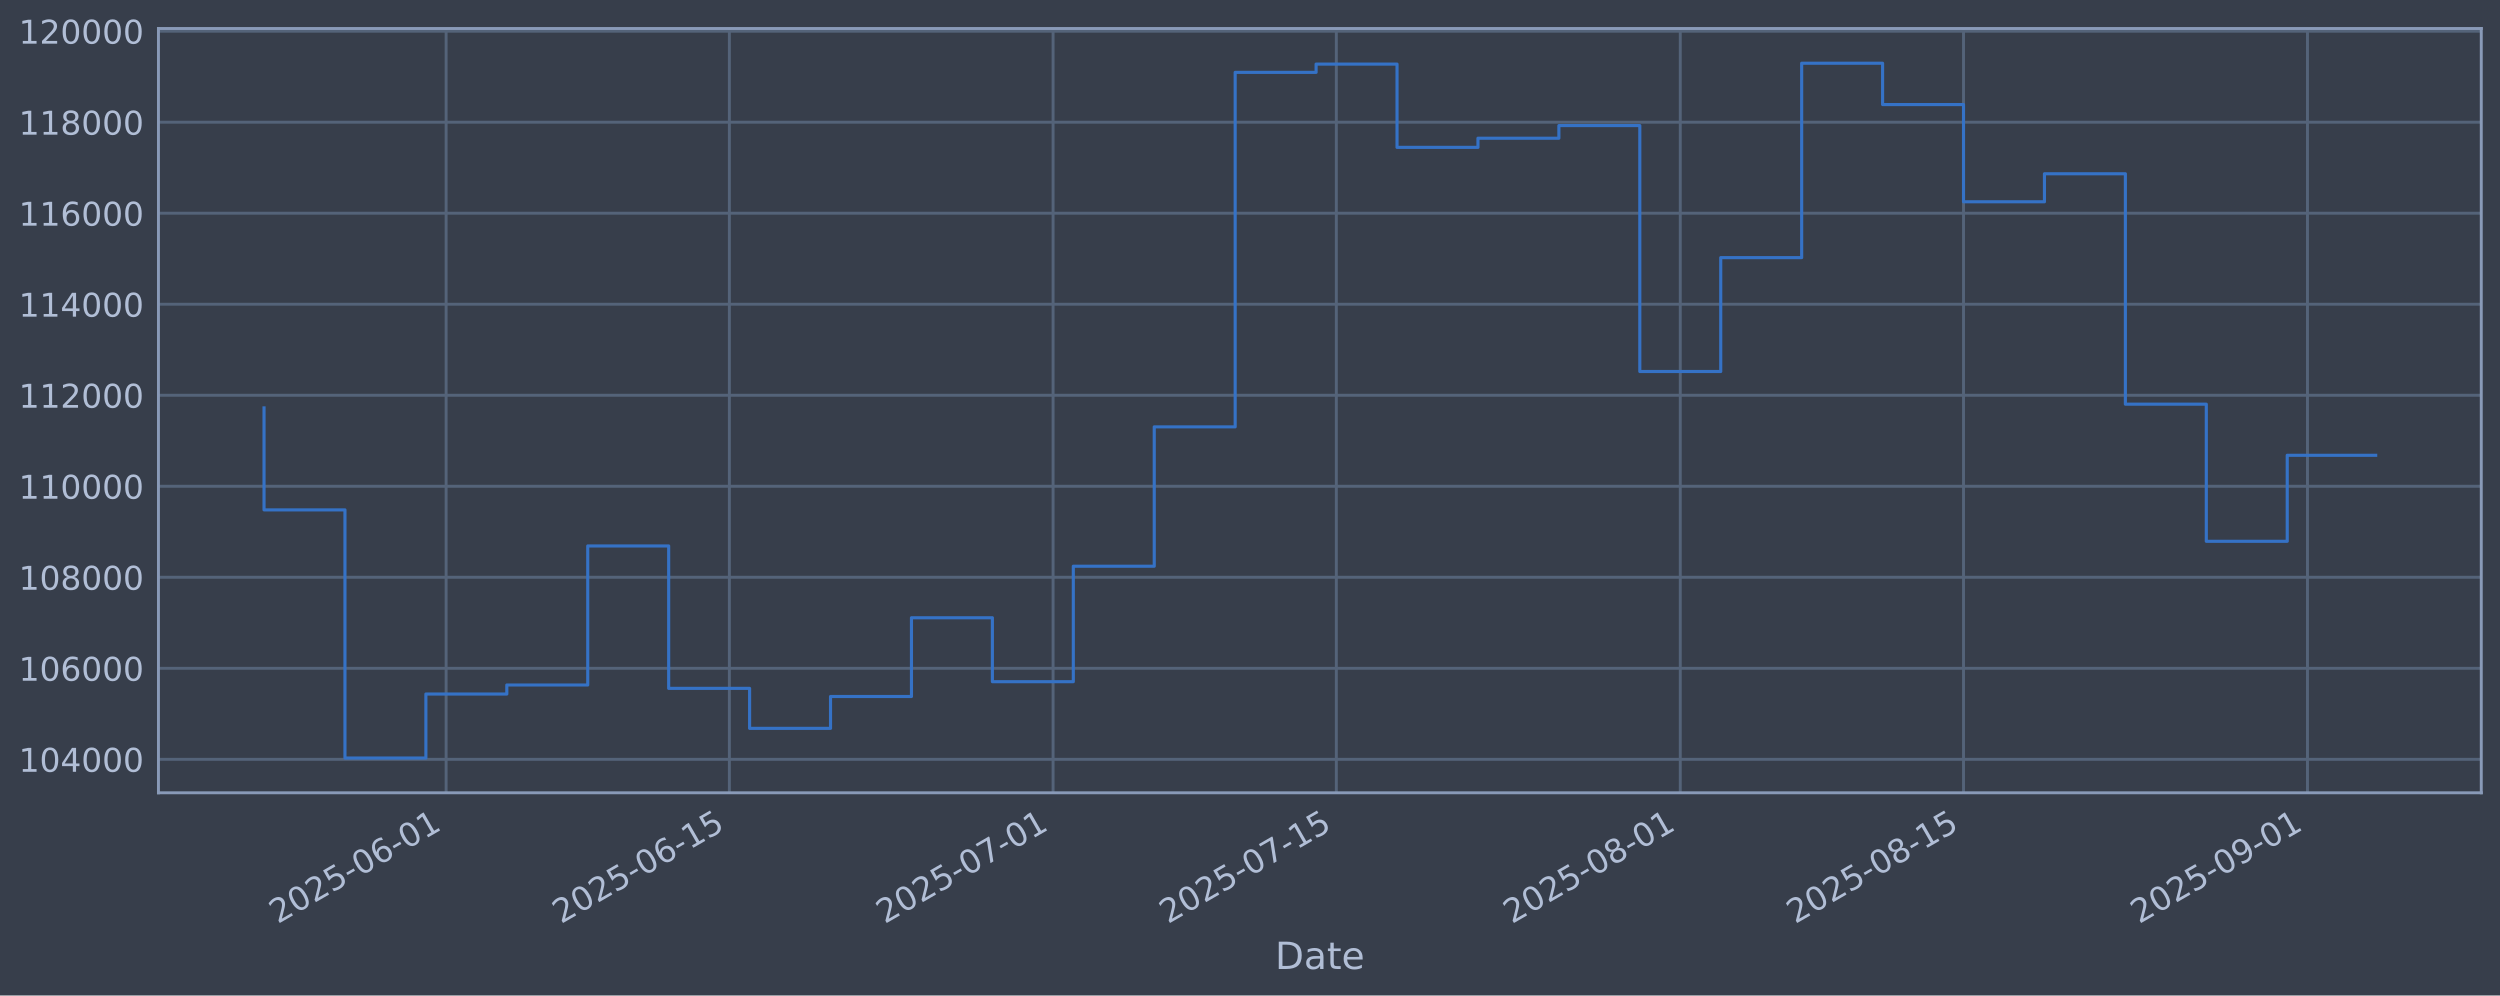
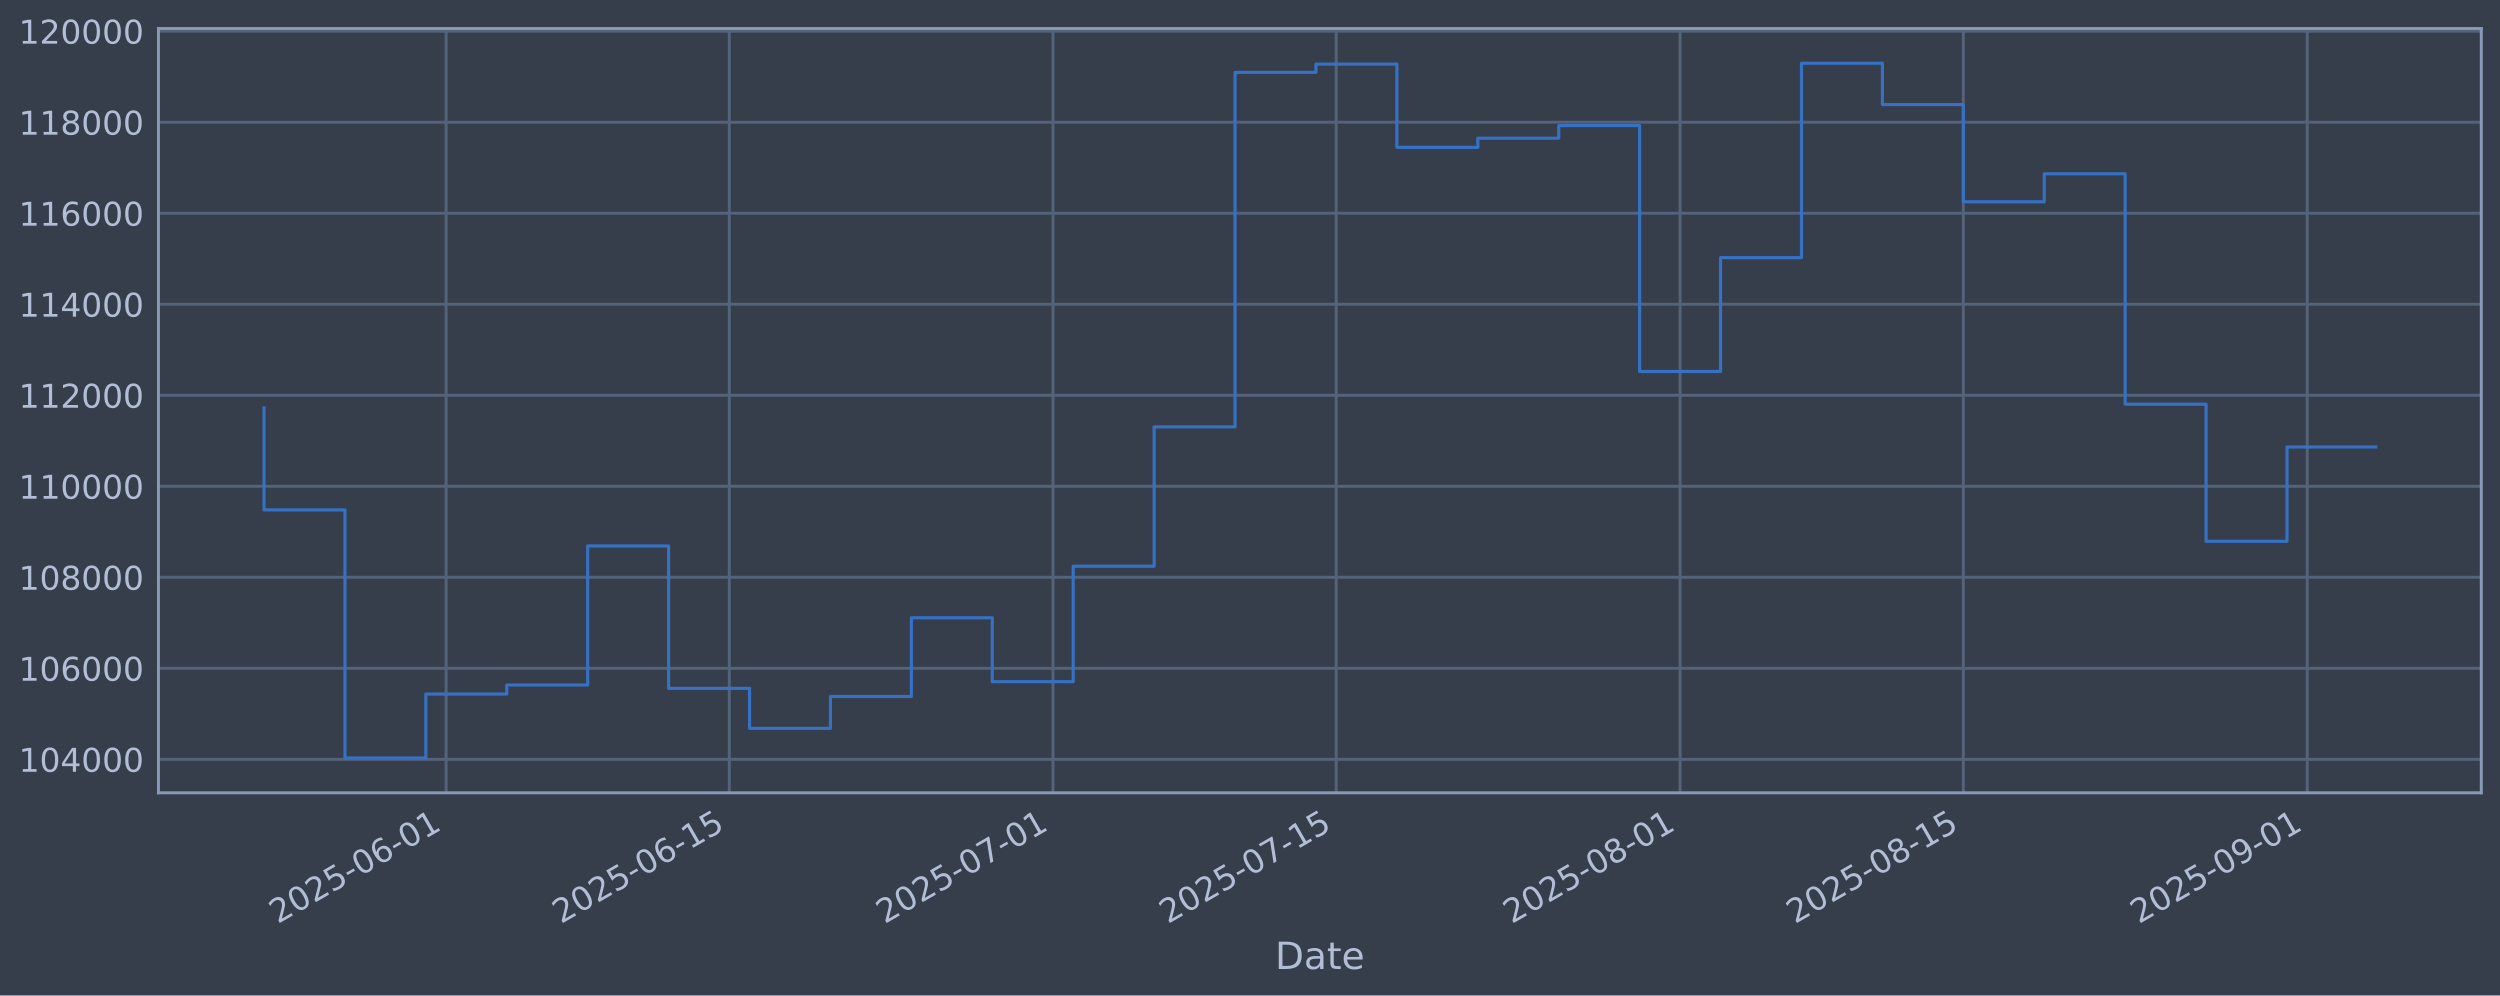
<svg xmlns="http://www.w3.org/2000/svg" xmlns:xlink="http://www.w3.org/1999/xlink" width="960.9pt" height="382.628pt" viewBox="0 0 960.9 382.628" version="1.1">
  <defs>
    <style type="text/css">*{stroke-linejoin: round; stroke-linecap: butt}</style>
  </defs>
  <g id="figure_1">
    <g id="patch_1">
      <path d="M 0 382.628  L 960.9 382.628  L 960.9 0  L 0 0  z " style="fill: #373e4b" />
    </g>
    <g id="axes_1">
      <g id="patch_2">
        <path d="M 60.901 304.718  L 953.701 304.718  L 953.701 10.958  L 60.901 10.958  z " style="fill: #373e4b" />
      </g>
      <g id="matplotlib.axis_1">
        <g id="xtick_1">
          <g id="line2d_1">
-             <path d="M 171.47 304.718  L 171.47 10.958  " clip-path="url(#pf3e4cde547)" style="fill: none; stroke: #546379; stroke-width: 1.12; stroke-linecap: square" />
+             <path d="M 171.461 304.718  L 171.461 10.958  " clip-path="url(#pc339ff56bf)" style="fill: none; stroke: #546379; stroke-width: 1.12; stroke-linecap: square" />
          </g>
          <g id="line2d_2" />
          <g id="text_1">
-             <g style="fill: #b1bed6" transform="translate(106.7443 355.2226) rotate(-30) scale(0.126 -0.126)">
+             <g style="fill: #b1bed6" transform="translate(106.7358 355.2226) rotate(-30) scale(0.126 -0.126)">
              <defs>
                <path id="DejaVuSans-32" d="M 1228 531  L 3431 531  L 3431 0  L 469 0  L 469 531  Q 828 903 1448 1529  Q 2069 2156 2228 2338  Q 2531 2678 2651 2914  Q 2772 3150 2772 3378  Q 2772 3750 2511 3984  Q 2250 4219 1831 4219  Q 1534 4219 1204 4116  Q 875 4013 500 3803  L 500 4441  Q 881 4594 1212 4672  Q 1544 4750 1819 4750  Q 2544 4750 2975 4387  Q 3406 4025 3406 3419  Q 3406 3131 3298 2873  Q 3191 2616 2906 2266  Q 2828 2175 2409 1742  Q 1991 1309 1228 531  z " transform="scale(0.015625)" />
                <path id="DejaVuSans-30" d="M 2034 4250  Q 1547 4250 1301 3770  Q 1056 3291 1056 2328  Q 1056 1369 1301 889  Q 1547 409 2034 409  Q 2525 409 2770 889  Q 3016 1369 3016 2328  Q 3016 3291 2770 3770  Q 2525 4250 2034 4250  z M 2034 4750  Q 2819 4750 3233 4129  Q 3647 3509 3647 2328  Q 3647 1150 3233 529  Q 2819 -91 2034 -91  Q 1250 -91 836 529  Q 422 1150 422 2328  Q 422 3509 836 4129  Q 1250 4750 2034 4750  z " transform="scale(0.015625)" />
                <path id="DejaVuSans-35" d="M 691 4666  L 3169 4666  L 3169 4134  L 1269 4134  L 1269 2991  Q 1406 3038 1543 3061  Q 1681 3084 1819 3084  Q 2600 3084 3056 2656  Q 3513 2228 3513 1497  Q 3513 744 3044 326  Q 2575 -91 1722 -91  Q 1428 -91 1123 -41  Q 819 9 494 109  L 494 744  Q 775 591 1075 516  Q 1375 441 1709 441  Q 2250 441 2565 725  Q 2881 1009 2881 1497  Q 2881 1984 2565 2268  Q 2250 2553 1709 2553  Q 1456 2553 1204 2497  Q 953 2441 691 2322  L 691 4666  z " transform="scale(0.015625)" />
                <path id="DejaVuSans-2d" d="M 313 2009  L 1997 2009  L 1997 1497  L 313 1497  L 313 2009  z " transform="scale(0.015625)" />
                <path id="DejaVuSans-36" d="M 2113 2584  Q 1688 2584 1439 2293  Q 1191 2003 1191 1497  Q 1191 994 1439 701  Q 1688 409 2113 409  Q 2538 409 2786 701  Q 3034 994 3034 1497  Q 3034 2003 2786 2293  Q 2538 2584 2113 2584  z M 3366 4563  L 3366 3988  Q 3128 4100 2886 4159  Q 2644 4219 2406 4219  Q 1781 4219 1451 3797  Q 1122 3375 1075 2522  Q 1259 2794 1537 2939  Q 1816 3084 2150 3084  Q 2853 3084 3261 2657  Q 3669 2231 3669 1497  Q 3669 778 3244 343  Q 2819 -91 2113 -91  Q 1303 -91 875 529  Q 447 1150 447 2328  Q 447 3434 972 4092  Q 1497 4750 2381 4750  Q 2619 4750 2861 4703  Q 3103 4656 3366 4563  z " transform="scale(0.015625)" />
                <path id="DejaVuSans-31" d="M 794 531  L 1825 531  L 1825 4091  L 703 3866  L 703 4441  L 1819 4666  L 2450 4666  L 2450 531  L 3481 531  L 3481 0  L 794 0  L 794 531  z " transform="scale(0.015625)" />
              </defs>
              <use xlink:href="#DejaVuSans-32" />
              <use xlink:href="#DejaVuSans-30" transform="translate(63.62305 0)" />
              <use xlink:href="#DejaVuSans-32" transform="translate(127.2461 0)" />
              <use xlink:href="#DejaVuSans-35" transform="translate(190.8691 0)" />
              <use xlink:href="#DejaVuSans-2d" transform="translate(254.4922 0)" />
              <use xlink:href="#DejaVuSans-30" transform="translate(290.5762 0)" />
              <use xlink:href="#DejaVuSans-36" transform="translate(354.1992 0)" />
              <use xlink:href="#DejaVuSans-2d" transform="translate(417.8223 0)" />
              <use xlink:href="#DejaVuSans-30" transform="translate(453.9062 0)" />
              <use xlink:href="#DejaVuSans-31" transform="translate(517.5293 0)" />
            </g>
          </g>
        </g>
        <g id="xtick_2">
          <g id="line2d_3">
-             <path d="M 280.339 304.718  L 280.339 10.958  " clip-path="url(#pf3e4cde547)" style="fill: none; stroke: #546379; stroke-width: 1.12; stroke-linecap: square" />
+             <path d="M 280.317 304.718  L 280.317 10.958  " clip-path="url(#pc339ff56bf)" style="fill: none; stroke: #546379; stroke-width: 1.12; stroke-linecap: square" />
          </g>
          <g id="line2d_4" />
          <g id="text_2">
-             <g style="fill: #b1bed6" transform="translate(215.6138 355.2226) rotate(-30) scale(0.126 -0.126)">
+             <g style="fill: #b1bed6" transform="translate(215.592 355.2226) rotate(-30) scale(0.126 -0.126)">
              <use xlink:href="#DejaVuSans-32" />
              <use xlink:href="#DejaVuSans-30" transform="translate(63.62305 0)" />
              <use xlink:href="#DejaVuSans-32" transform="translate(127.2461 0)" />
              <use xlink:href="#DejaVuSans-35" transform="translate(190.8691 0)" />
              <use xlink:href="#DejaVuSans-2d" transform="translate(254.4922 0)" />
              <use xlink:href="#DejaVuSans-30" transform="translate(290.5762 0)" />
              <use xlink:href="#DejaVuSans-36" transform="translate(354.1992 0)" />
              <use xlink:href="#DejaVuSans-2d" transform="translate(417.8223 0)" />
              <use xlink:href="#DejaVuSans-31" transform="translate(453.9062 0)" />
              <use xlink:href="#DejaVuSans-35" transform="translate(517.5293 0)" />
            </g>
          </g>
        </g>
        <g id="xtick_3">
          <g id="line2d_5">
-             <path d="M 404.762 304.718  L 404.762 10.958  " clip-path="url(#pf3e4cde547)" style="fill: none; stroke: #546379; stroke-width: 1.12; stroke-linecap: square" />
+             <path d="M 404.725 304.718  L 404.725 10.958  " clip-path="url(#pc339ff56bf)" style="fill: none; stroke: #546379; stroke-width: 1.12; stroke-linecap: square" />
          </g>
          <g id="line2d_6" />
          <g id="text_3">
-             <g style="fill: #b1bed6" transform="translate(340.0361 355.2226) rotate(-30) scale(0.126 -0.126)">
+             <g style="fill: #b1bed6" transform="translate(339.9991 355.2226) rotate(-30) scale(0.126 -0.126)">
              <defs>
                <path id="DejaVuSans-37" d="M 525 4666  L 3525 4666  L 3525 4397  L 1831 0  L 1172 0  L 2766 4134  L 525 4134  L 525 4666  z " transform="scale(0.015625)" />
              </defs>
              <use xlink:href="#DejaVuSans-32" />
              <use xlink:href="#DejaVuSans-30" transform="translate(63.62305 0)" />
              <use xlink:href="#DejaVuSans-32" transform="translate(127.2461 0)" />
              <use xlink:href="#DejaVuSans-35" transform="translate(190.8691 0)" />
              <use xlink:href="#DejaVuSans-2d" transform="translate(254.4922 0)" />
              <use xlink:href="#DejaVuSans-30" transform="translate(290.5762 0)" />
              <use xlink:href="#DejaVuSans-37" transform="translate(354.1992 0)" />
              <use xlink:href="#DejaVuSans-2d" transform="translate(417.8223 0)" />
              <use xlink:href="#DejaVuSans-30" transform="translate(453.9062 0)" />
              <use xlink:href="#DejaVuSans-31" transform="translate(517.5293 0)" />
            </g>
          </g>
        </g>
        <g id="xtick_4">
          <g id="line2d_7">
-             <path d="M 513.631 304.718  L 513.631 10.958  " clip-path="url(#pf3e4cde547)" style="fill: none; stroke: #546379; stroke-width: 1.12; stroke-linecap: square" />
+             <path d="M 513.581 304.718  L 513.581 10.958  " clip-path="url(#pc339ff56bf)" style="fill: none; stroke: #546379; stroke-width: 1.12; stroke-linecap: square" />
          </g>
          <g id="line2d_8" />
          <g id="text_4">
-             <g style="fill: #b1bed6" transform="translate(448.9056 355.2226) rotate(-30) scale(0.126 -0.126)">
+             <g style="fill: #b1bed6" transform="translate(448.8552 355.2226) rotate(-30) scale(0.126 -0.126)">
              <use xlink:href="#DejaVuSans-32" />
              <use xlink:href="#DejaVuSans-30" transform="translate(63.62305 0)" />
              <use xlink:href="#DejaVuSans-32" transform="translate(127.2461 0)" />
              <use xlink:href="#DejaVuSans-35" transform="translate(190.8691 0)" />
              <use xlink:href="#DejaVuSans-2d" transform="translate(254.4922 0)" />
              <use xlink:href="#DejaVuSans-30" transform="translate(290.5762 0)" />
              <use xlink:href="#DejaVuSans-37" transform="translate(354.1992 0)" />
              <use xlink:href="#DejaVuSans-2d" transform="translate(417.8223 0)" />
              <use xlink:href="#DejaVuSans-31" transform="translate(453.9062 0)" />
              <use xlink:href="#DejaVuSans-35" transform="translate(517.5293 0)" />
            </g>
          </g>
        </g>
        <g id="xtick_5">
          <g id="line2d_9">
-             <path d="M 645.83 304.718  L 645.83 10.958  " clip-path="url(#pf3e4cde547)" style="fill: none; stroke: #546379; stroke-width: 1.12; stroke-linecap: square" />
+             <path d="M 645.763 304.718  L 645.763 10.958  " clip-path="url(#pc339ff56bf)" style="fill: none; stroke: #546379; stroke-width: 1.12; stroke-linecap: square" />
          </g>
          <g id="line2d_10" />
          <g id="text_5">
-             <g style="fill: #b1bed6" transform="translate(581.1043 355.2226) rotate(-30) scale(0.126 -0.126)">
+             <g style="fill: #b1bed6" transform="translate(581.0378 355.2226) rotate(-30) scale(0.126 -0.126)">
              <defs>
                <path id="DejaVuSans-38" d="M 2034 2216  Q 1584 2216 1326 1975  Q 1069 1734 1069 1313  Q 1069 891 1326 650  Q 1584 409 2034 409  Q 2484 409 2743 651  Q 3003 894 3003 1313  Q 3003 1734 2745 1975  Q 2488 2216 2034 2216  z M 1403 2484  Q 997 2584 770 2862  Q 544 3141 544 3541  Q 544 4100 942 4425  Q 1341 4750 2034 4750  Q 2731 4750 3128 4425  Q 3525 4100 3525 3541  Q 3525 3141 3298 2862  Q 3072 2584 2669 2484  Q 3125 2378 3379 2068  Q 3634 1759 3634 1313  Q 3634 634 3220 271  Q 2806 -91 2034 -91  Q 1263 -91 848 271  Q 434 634 434 1313  Q 434 1759 690 2068  Q 947 2378 1403 2484  z M 1172 3481  Q 1172 3119 1398 2916  Q 1625 2713 2034 2713  Q 2441 2713 2670 2916  Q 2900 3119 2900 3481  Q 2900 3844 2670 4047  Q 2441 4250 2034 4250  Q 1625 4250 1398 4047  Q 1172 3844 1172 3481  z " transform="scale(0.015625)" />
              </defs>
              <use xlink:href="#DejaVuSans-32" />
              <use xlink:href="#DejaVuSans-30" transform="translate(63.62305 0)" />
              <use xlink:href="#DejaVuSans-32" transform="translate(127.2461 0)" />
              <use xlink:href="#DejaVuSans-35" transform="translate(190.8691 0)" />
              <use xlink:href="#DejaVuSans-2d" transform="translate(254.4922 0)" />
              <use xlink:href="#DejaVuSans-30" transform="translate(290.5762 0)" />
              <use xlink:href="#DejaVuSans-38" transform="translate(354.1992 0)" />
              <use xlink:href="#DejaVuSans-2d" transform="translate(417.8223 0)" />
              <use xlink:href="#DejaVuSans-30" transform="translate(453.9062 0)" />
              <use xlink:href="#DejaVuSans-31" transform="translate(517.5293 0)" />
            </g>
          </g>
        </g>
        <g id="xtick_6">
          <g id="line2d_11">
-             <path d="M 754.699 304.718  L 754.699 10.958  " clip-path="url(#pf3e4cde547)" style="fill: none; stroke: #546379; stroke-width: 1.12; stroke-linecap: square" />
+             <path d="M 754.619 304.718  L 754.619 10.958  " clip-path="url(#pc339ff56bf)" style="fill: none; stroke: #546379; stroke-width: 1.12; stroke-linecap: square" />
          </g>
          <g id="line2d_12" />
          <g id="text_6">
-             <g style="fill: #b1bed6" transform="translate(689.9737 355.2226) rotate(-30) scale(0.126 -0.126)">
+             <g style="fill: #b1bed6" transform="translate(689.894 355.2226) rotate(-30) scale(0.126 -0.126)">
              <use xlink:href="#DejaVuSans-32" />
              <use xlink:href="#DejaVuSans-30" transform="translate(63.62305 0)" />
              <use xlink:href="#DejaVuSans-32" transform="translate(127.2461 0)" />
              <use xlink:href="#DejaVuSans-35" transform="translate(190.8691 0)" />
              <use xlink:href="#DejaVuSans-2d" transform="translate(254.4922 0)" />
              <use xlink:href="#DejaVuSans-30" transform="translate(290.5762 0)" />
              <use xlink:href="#DejaVuSans-38" transform="translate(354.1992 0)" />
              <use xlink:href="#DejaVuSans-2d" transform="translate(417.8223 0)" />
              <use xlink:href="#DejaVuSans-31" transform="translate(453.9062 0)" />
              <use xlink:href="#DejaVuSans-35" transform="translate(517.5293 0)" />
            </g>
          </g>
        </g>
        <g id="xtick_7">
          <g id="line2d_13">
-             <path d="M 886.898 304.718  L 886.898 10.958  " clip-path="url(#pf3e4cde547)" style="fill: none; stroke: #546379; stroke-width: 1.12; stroke-linecap: square" />
+             <path d="M 886.802 304.718  L 886.802 10.958  " clip-path="url(#pc339ff56bf)" style="fill: none; stroke: #546379; stroke-width: 1.12; stroke-linecap: square" />
          </g>
          <g id="line2d_14" />
          <g id="text_7">
-             <g style="fill: #b1bed6" transform="translate(822.1724 355.2226) rotate(-30) scale(0.126 -0.126)">
+             <g style="fill: #b1bed6" transform="translate(822.0765 355.2226) rotate(-30) scale(0.126 -0.126)">
              <defs>
                <path id="DejaVuSans-39" d="M 703 97  L 703 672  Q 941 559 1184 500  Q 1428 441 1663 441  Q 2288 441 2617 861  Q 2947 1281 2994 2138  Q 2813 1869 2534 1725  Q 2256 1581 1919 1581  Q 1219 1581 811 2004  Q 403 2428 403 3163  Q 403 3881 828 4315  Q 1253 4750 1959 4750  Q 2769 4750 3195 4129  Q 3622 3509 3622 2328  Q 3622 1225 3098 567  Q 2575 -91 1691 -91  Q 1453 -91 1209 -44  Q 966 3 703 97  z M 1959 2075  Q 2384 2075 2632 2365  Q 2881 2656 2881 3163  Q 2881 3666 2632 3958  Q 2384 4250 1959 4250  Q 1534 4250 1286 3958  Q 1038 3666 1038 3163  Q 1038 2656 1286 2365  Q 1534 2075 1959 2075  z " transform="scale(0.015625)" />
              </defs>
              <use xlink:href="#DejaVuSans-32" />
              <use xlink:href="#DejaVuSans-30" transform="translate(63.62305 0)" />
              <use xlink:href="#DejaVuSans-32" transform="translate(127.2461 0)" />
              <use xlink:href="#DejaVuSans-35" transform="translate(190.8691 0)" />
              <use xlink:href="#DejaVuSans-2d" transform="translate(254.4922 0)" />
              <use xlink:href="#DejaVuSans-30" transform="translate(290.5762 0)" />
              <use xlink:href="#DejaVuSans-39" transform="translate(354.1992 0)" />
              <use xlink:href="#DejaVuSans-2d" transform="translate(417.8223 0)" />
              <use xlink:href="#DejaVuSans-30" transform="translate(453.9062 0)" />
              <use xlink:href="#DejaVuSans-31" transform="translate(517.5293 0)" />
            </g>
          </g>
        </g>
        <g id="text_8">
          <g style="fill: #b1bed6" transform="translate(490.0914 372.4337) scale(0.144 -0.144)">
            <defs>
              <path id="DejaVuSans-44" d="M 1259 4147  L 1259 519  L 2022 519  Q 2988 519 3436 956  Q 3884 1394 3884 2338  Q 3884 3275 3436 3711  Q 2988 4147 2022 4147  L 1259 4147  z M 628 4666  L 1925 4666  Q 3281 4666 3915 4102  Q 4550 3538 4550 2338  Q 4550 1131 3912 565  Q 3275 0 1925 0  L 628 0  L 628 4666  z " transform="scale(0.015625)" />
              <path id="DejaVuSans-61" d="M 2194 1759  Q 1497 1759 1228 1600  Q 959 1441 959 1056  Q 959 750 1161 570  Q 1363 391 1709 391  Q 2188 391 2477 730  Q 2766 1069 2766 1631  L 2766 1759  L 2194 1759  z M 3341 1997  L 3341 0  L 2766 0  L 2766 531  Q 2569 213 2275 61  Q 1981 -91 1556 -91  Q 1019 -91 701 211  Q 384 513 384 1019  Q 384 1609 779 1909  Q 1175 2209 1959 2209  L 2766 2209  L 2766 2266  Q 2766 2663 2505 2880  Q 2244 3097 1772 3097  Q 1472 3097 1187 3025  Q 903 2953 641 2809  L 641 3341  Q 956 3463 1253 3523  Q 1550 3584 1831 3584  Q 2591 3584 2966 3190  Q 3341 2797 3341 1997  z " transform="scale(0.015625)" />
              <path id="DejaVuSans-74" d="M 1172 4494  L 1172 3500  L 2356 3500  L 2356 3053  L 1172 3053  L 1172 1153  Q 1172 725 1289 603  Q 1406 481 1766 481  L 2356 481  L 2356 0  L 1766 0  Q 1100 0 847 248  Q 594 497 594 1153  L 594 3053  L 172 3053  L 172 3500  L 594 3500  L 594 4494  L 1172 4494  z " transform="scale(0.015625)" />
              <path id="DejaVuSans-65" d="M 3597 1894  L 3597 1613  L 953 1613  Q 991 1019 1311 708  Q 1631 397 2203 397  Q 2534 397 2845 478  Q 3156 559 3463 722  L 3463 178  Q 3153 47 2828 -22  Q 2503 -91 2169 -91  Q 1331 -91 842 396  Q 353 884 353 1716  Q 353 2575 817 3079  Q 1281 3584 2069 3584  Q 2775 3584 3186 3129  Q 3597 2675 3597 1894  z M 3022 2063  Q 3016 2534 2758 2815  Q 2500 3097 2075 3097  Q 1594 3097 1305 2825  Q 1016 2553 972 2059  L 3022 2063  z " transform="scale(0.015625)" />
            </defs>
            <use xlink:href="#DejaVuSans-44" />
            <use xlink:href="#DejaVuSans-61" transform="translate(77.00195 0)" />
            <use xlink:href="#DejaVuSans-74" transform="translate(138.2812 0)" />
            <use xlink:href="#DejaVuSans-65" transform="translate(177.4902 0)" />
          </g>
        </g>
      </g>
      <g id="matplotlib.axis_2">
        <g id="ytick_1">
          <g id="line2d_15">
-             <path d="M 60.901 291.85  L 953.701 291.85  " clip-path="url(#pf3e4cde547)" style="fill: none; stroke: #546379; stroke-width: 1.12; stroke-linecap: square" />
+             <path d="M 60.901 291.85  L 953.701 291.85  " clip-path="url(#pc339ff56bf)" style="fill: none; stroke: #546379; stroke-width: 1.12; stroke-linecap: square" />
          </g>
          <g id="line2d_16" />
          <g id="text_9">
            <g style="fill: #b1bed6" transform="translate(7.2 296.6367) scale(0.126 -0.126)">
              <defs>
                <path id="DejaVuSans-34" d="M 2419 4116  L 825 1625  L 2419 1625  L 2419 4116  z M 2253 4666  L 3047 4666  L 3047 1625  L 3713 1625  L 3713 1100  L 3047 1100  L 3047 0  L 2419 0  L 2419 1100  L 313 1100  L 313 1709  L 2253 4666  z " transform="scale(0.015625)" />
              </defs>
              <use xlink:href="#DejaVuSans-31" />
              <use xlink:href="#DejaVuSans-30" transform="translate(63.62305 0)" />
              <use xlink:href="#DejaVuSans-34" transform="translate(127.2461 0)" />
              <use xlink:href="#DejaVuSans-30" transform="translate(190.8691 0)" />
              <use xlink:href="#DejaVuSans-30" transform="translate(254.4922 0)" />
              <use xlink:href="#DejaVuSans-30" transform="translate(318.1152 0)" />
            </g>
          </g>
        </g>
        <g id="ytick_2">
          <g id="line2d_17">
-             <path d="M 60.901 256.867  L 953.701 256.867  " clip-path="url(#pf3e4cde547)" style="fill: none; stroke: #546379; stroke-width: 1.12; stroke-linecap: square" />
+             <path d="M 60.901 256.867  L 953.701 256.867  " clip-path="url(#pc339ff56bf)" style="fill: none; stroke: #546379; stroke-width: 1.12; stroke-linecap: square" />
          </g>
          <g id="line2d_18" />
          <g id="text_10">
            <g style="fill: #b1bed6" transform="translate(7.2 261.6538) scale(0.126 -0.126)">
              <use xlink:href="#DejaVuSans-31" />
              <use xlink:href="#DejaVuSans-30" transform="translate(63.62305 0)" />
              <use xlink:href="#DejaVuSans-36" transform="translate(127.2461 0)" />
              <use xlink:href="#DejaVuSans-30" transform="translate(190.8691 0)" />
              <use xlink:href="#DejaVuSans-30" transform="translate(254.4922 0)" />
              <use xlink:href="#DejaVuSans-30" transform="translate(318.1152 0)" />
            </g>
          </g>
        </g>
        <g id="ytick_3">
          <g id="line2d_19">
-             <path d="M 60.901 221.884  L 953.701 221.884  " clip-path="url(#pf3e4cde547)" style="fill: none; stroke: #546379; stroke-width: 1.12; stroke-linecap: square" />
+             <path d="M 60.901 221.884  L 953.701 221.884  " clip-path="url(#pc339ff56bf)" style="fill: none; stroke: #546379; stroke-width: 1.12; stroke-linecap: square" />
          </g>
          <g id="line2d_20" />
          <g id="text_11">
            <g style="fill: #b1bed6" transform="translate(7.2 226.671) scale(0.126 -0.126)">
              <use xlink:href="#DejaVuSans-31" />
              <use xlink:href="#DejaVuSans-30" transform="translate(63.62305 0)" />
              <use xlink:href="#DejaVuSans-38" transform="translate(127.2461 0)" />
              <use xlink:href="#DejaVuSans-30" transform="translate(190.8691 0)" />
              <use xlink:href="#DejaVuSans-30" transform="translate(254.4922 0)" />
              <use xlink:href="#DejaVuSans-30" transform="translate(318.1152 0)" />
            </g>
          </g>
        </g>
        <g id="ytick_4">
          <g id="line2d_21">
-             <path d="M 60.901 186.901  L 953.701 186.901  " clip-path="url(#pf3e4cde547)" style="fill: none; stroke: #546379; stroke-width: 1.12; stroke-linecap: square" />
+             <path d="M 60.901 186.901  L 953.701 186.901  " clip-path="url(#pc339ff56bf)" style="fill: none; stroke: #546379; stroke-width: 1.12; stroke-linecap: square" />
          </g>
          <g id="line2d_22" />
          <g id="text_12">
            <g style="fill: #b1bed6" transform="translate(7.2 191.6882) scale(0.126 -0.126)">
              <use xlink:href="#DejaVuSans-31" />
              <use xlink:href="#DejaVuSans-31" transform="translate(63.62305 0)" />
              <use xlink:href="#DejaVuSans-30" transform="translate(127.2461 0)" />
              <use xlink:href="#DejaVuSans-30" transform="translate(190.8691 0)" />
              <use xlink:href="#DejaVuSans-30" transform="translate(254.4922 0)" />
              <use xlink:href="#DejaVuSans-30" transform="translate(318.1152 0)" />
            </g>
          </g>
        </g>
        <g id="ytick_5">
          <g id="line2d_23">
-             <path d="M 60.901 151.918  L 953.701 151.918  " clip-path="url(#pf3e4cde547)" style="fill: none; stroke: #546379; stroke-width: 1.12; stroke-linecap: square" />
+             <path d="M 60.901 151.918  L 953.701 151.918  " clip-path="url(#pc339ff56bf)" style="fill: none; stroke: #546379; stroke-width: 1.12; stroke-linecap: square" />
          </g>
          <g id="line2d_24" />
          <g id="text_13">
            <g style="fill: #b1bed6" transform="translate(7.2 156.7053) scale(0.126 -0.126)">
              <use xlink:href="#DejaVuSans-31" />
              <use xlink:href="#DejaVuSans-31" transform="translate(63.62305 0)" />
              <use xlink:href="#DejaVuSans-32" transform="translate(127.2461 0)" />
              <use xlink:href="#DejaVuSans-30" transform="translate(190.8691 0)" />
              <use xlink:href="#DejaVuSans-30" transform="translate(254.4922 0)" />
              <use xlink:href="#DejaVuSans-30" transform="translate(318.1152 0)" />
            </g>
          </g>
        </g>
        <g id="ytick_6">
          <g id="line2d_25">
-             <path d="M 60.901 116.936  L 953.701 116.936  " clip-path="url(#pf3e4cde547)" style="fill: none; stroke: #546379; stroke-width: 1.12; stroke-linecap: square" />
+             <path d="M 60.901 116.936  L 953.701 116.936  " clip-path="url(#pc339ff56bf)" style="fill: none; stroke: #546379; stroke-width: 1.12; stroke-linecap: square" />
          </g>
          <g id="line2d_26" />
          <g id="text_14">
            <g style="fill: #b1bed6" transform="translate(7.2 121.7225) scale(0.126 -0.126)">
              <use xlink:href="#DejaVuSans-31" />
              <use xlink:href="#DejaVuSans-31" transform="translate(63.62305 0)" />
              <use xlink:href="#DejaVuSans-34" transform="translate(127.2461 0)" />
              <use xlink:href="#DejaVuSans-30" transform="translate(190.8691 0)" />
              <use xlink:href="#DejaVuSans-30" transform="translate(254.4922 0)" />
              <use xlink:href="#DejaVuSans-30" transform="translate(318.1152 0)" />
            </g>
          </g>
        </g>
        <g id="ytick_7">
          <g id="line2d_27">
-             <path d="M 60.901 81.953  L 953.701 81.953  " clip-path="url(#pf3e4cde547)" style="fill: none; stroke: #546379; stroke-width: 1.12; stroke-linecap: square" />
+             <path d="M 60.901 81.953  L 953.701 81.953  " clip-path="url(#pc339ff56bf)" style="fill: none; stroke: #546379; stroke-width: 1.12; stroke-linecap: square" />
          </g>
          <g id="line2d_28" />
          <g id="text_15">
            <g style="fill: #b1bed6" transform="translate(7.2 86.73969) scale(0.126 -0.126)">
              <use xlink:href="#DejaVuSans-31" />
              <use xlink:href="#DejaVuSans-31" transform="translate(63.62305 0)" />
              <use xlink:href="#DejaVuSans-36" transform="translate(127.2461 0)" />
              <use xlink:href="#DejaVuSans-30" transform="translate(190.8691 0)" />
              <use xlink:href="#DejaVuSans-30" transform="translate(254.4922 0)" />
              <use xlink:href="#DejaVuSans-30" transform="translate(318.1152 0)" />
            </g>
          </g>
        </g>
        <g id="ytick_8">
          <g id="line2d_29">
-             <path d="M 60.901 46.97  L 953.701 46.97  " clip-path="url(#pf3e4cde547)" style="fill: none; stroke: #546379; stroke-width: 1.12; stroke-linecap: square" />
+             <path d="M 60.901 46.97  L 953.701 46.97  " clip-path="url(#pc339ff56bf)" style="fill: none; stroke: #546379; stroke-width: 1.12; stroke-linecap: square" />
          </g>
          <g id="line2d_30" />
          <g id="text_16">
            <g style="fill: #b1bed6" transform="translate(7.2 51.75686) scale(0.126 -0.126)">
              <use xlink:href="#DejaVuSans-31" />
              <use xlink:href="#DejaVuSans-31" transform="translate(63.62305 0)" />
              <use xlink:href="#DejaVuSans-38" transform="translate(127.2461 0)" />
              <use xlink:href="#DejaVuSans-30" transform="translate(190.8691 0)" />
              <use xlink:href="#DejaVuSans-30" transform="translate(254.4922 0)" />
              <use xlink:href="#DejaVuSans-30" transform="translate(318.1152 0)" />
            </g>
          </g>
        </g>
        <g id="ytick_9">
          <g id="line2d_31">
-             <path d="M 60.901 11.987  L 953.701 11.987  " clip-path="url(#pf3e4cde547)" style="fill: none; stroke: #546379; stroke-width: 1.12; stroke-linecap: square" />
+             <path d="M 60.901 11.987  L 953.701 11.987  " clip-path="url(#pc339ff56bf)" style="fill: none; stroke: #546379; stroke-width: 1.12; stroke-linecap: square" />
          </g>
          <g id="line2d_32" />
          <g id="text_17">
            <g style="fill: #b1bed6" transform="translate(7.2 16.77403) scale(0.126 -0.126)">
              <use xlink:href="#DejaVuSans-31" />
              <use xlink:href="#DejaVuSans-32" transform="translate(63.62305 0)" />
              <use xlink:href="#DejaVuSans-30" transform="translate(127.2461 0)" />
              <use xlink:href="#DejaVuSans-30" transform="translate(190.8691 0)" />
              <use xlink:href="#DejaVuSans-30" transform="translate(254.4922 0)" />
              <use xlink:href="#DejaVuSans-30" transform="translate(318.1152 0)" />
            </g>
          </g>
        </g>
      </g>
      <g id="line2d_33">
-         <path d="M 101.482 156.778  L 101.482 195.974  L 132.588 195.974  L 132.588 291.366  L 163.693 291.366  L 163.693 266.759  L 194.799 266.759  L 194.799 263.286  L 225.905 263.286  L 225.905 209.841  L 257.01 209.841  L 257.01 264.586  L 288.116 264.586  L 288.116 279.95  L 319.221 279.95  L 319.221 267.706  L 350.327 267.706  L 350.327 237.446  L 381.432 237.446  L 381.432 262.012  L 412.538 262.012  L 412.538 217.631  L 443.644 217.631  L 443.644 164.07  L 474.749 164.07  L 474.749 27.81  L 505.855 27.81  L 505.855 24.636  L 536.96 24.636  L 536.96 56.646  L 568.066 56.646  L 568.066 53.121  L 599.171 53.121  L 599.171 48.272  L 630.277 48.272  L 630.277 142.793  L 661.383 142.793  L 661.383 99.016  L 692.488 99.016  L 692.488 24.311  L 723.594 24.311  L 723.594 40.185  L 754.699 40.185  L 754.699 77.56  L 785.805 77.56  L 785.805 66.788  L 816.91 66.788  L 816.91 155.356  L 848.016 155.356  L 848.016 208.052  L 879.122 208.052  L 879.122 174.991  L 913.119 174.991  " clip-path="url(#pf3e4cde547)" style="fill: none; stroke: #3572c6; stroke-width: 1.2; stroke-linecap: square" />
+         <path d="M 101.482 156.778  L 101.482 195.974  L 132.584 195.974  L 132.584 291.366  L 163.686 291.366  L 163.686 266.759  L 194.788 266.759  L 194.788 263.286  L 225.889 263.286  L 225.889 209.841  L 256.991 209.841  L 256.991 264.586  L 288.093 264.586  L 288.093 279.95  L 319.195 279.95  L 319.195 267.706  L 350.296 267.706  L 350.296 237.446  L 381.398 237.446  L 381.398 262.012  L 412.5 262.012  L 412.5 217.631  L 443.602 217.631  L 443.602 164.07  L 474.704 164.07  L 474.704 27.81  L 505.805 27.81  L 505.805 24.636  L 536.907 24.636  L 536.907 56.646  L 568.009 56.646  L 568.009 53.121  L 599.111 53.121  L 599.111 48.272  L 630.212 48.272  L 630.212 142.793  L 661.314 142.793  L 661.314 99.016  L 692.416 99.016  L 692.416 24.311  L 723.518 24.311  L 723.518 40.185  L 754.619 40.185  L 754.619 77.56  L 785.721 77.56  L 785.721 66.788  L 816.823 66.788  L 816.823 155.356  L 847.925 155.356  L 847.925 208.052  L 879.027 208.052  L 879.027 171.809  L 913.119 171.809  " clip-path="url(#pc339ff56bf)" style="fill: none; stroke: #3572c6; stroke-width: 1.2; stroke-linecap: square" />
      </g>
      <g id="patch_3">
        <path d="M 60.901 304.718  L 60.901 10.958  " style="fill: none; stroke: #899ab8; stroke-width: 1.12; stroke-linejoin: miter; stroke-linecap: square" />
      </g>
      <g id="patch_4">
        <path d="M 953.701 304.718  L 953.701 10.958  " style="fill: none; stroke: #899ab8; stroke-width: 1.12; stroke-linejoin: miter; stroke-linecap: square" />
      </g>
      <g id="patch_5">
        <path d="M 60.901 304.718  L 953.701 304.718  " style="fill: none; stroke: #899ab8; stroke-width: 1.12; stroke-linejoin: miter; stroke-linecap: square" />
      </g>
      <g id="patch_6">
        <path d="M 60.901 10.958  L 953.701 10.958  " style="fill: none; stroke: #899ab8; stroke-width: 1.12; stroke-linejoin: miter; stroke-linecap: square" />
      </g>
    </g>
  </g>
  <defs>
-     <clipPath id="pf3e4cde547">
+     <clipPath id="pc339ff56bf">
      <rect x="60.901" y="10.958" width="892.8" height="293.76" />
    </clipPath>
  </defs>
</svg>
